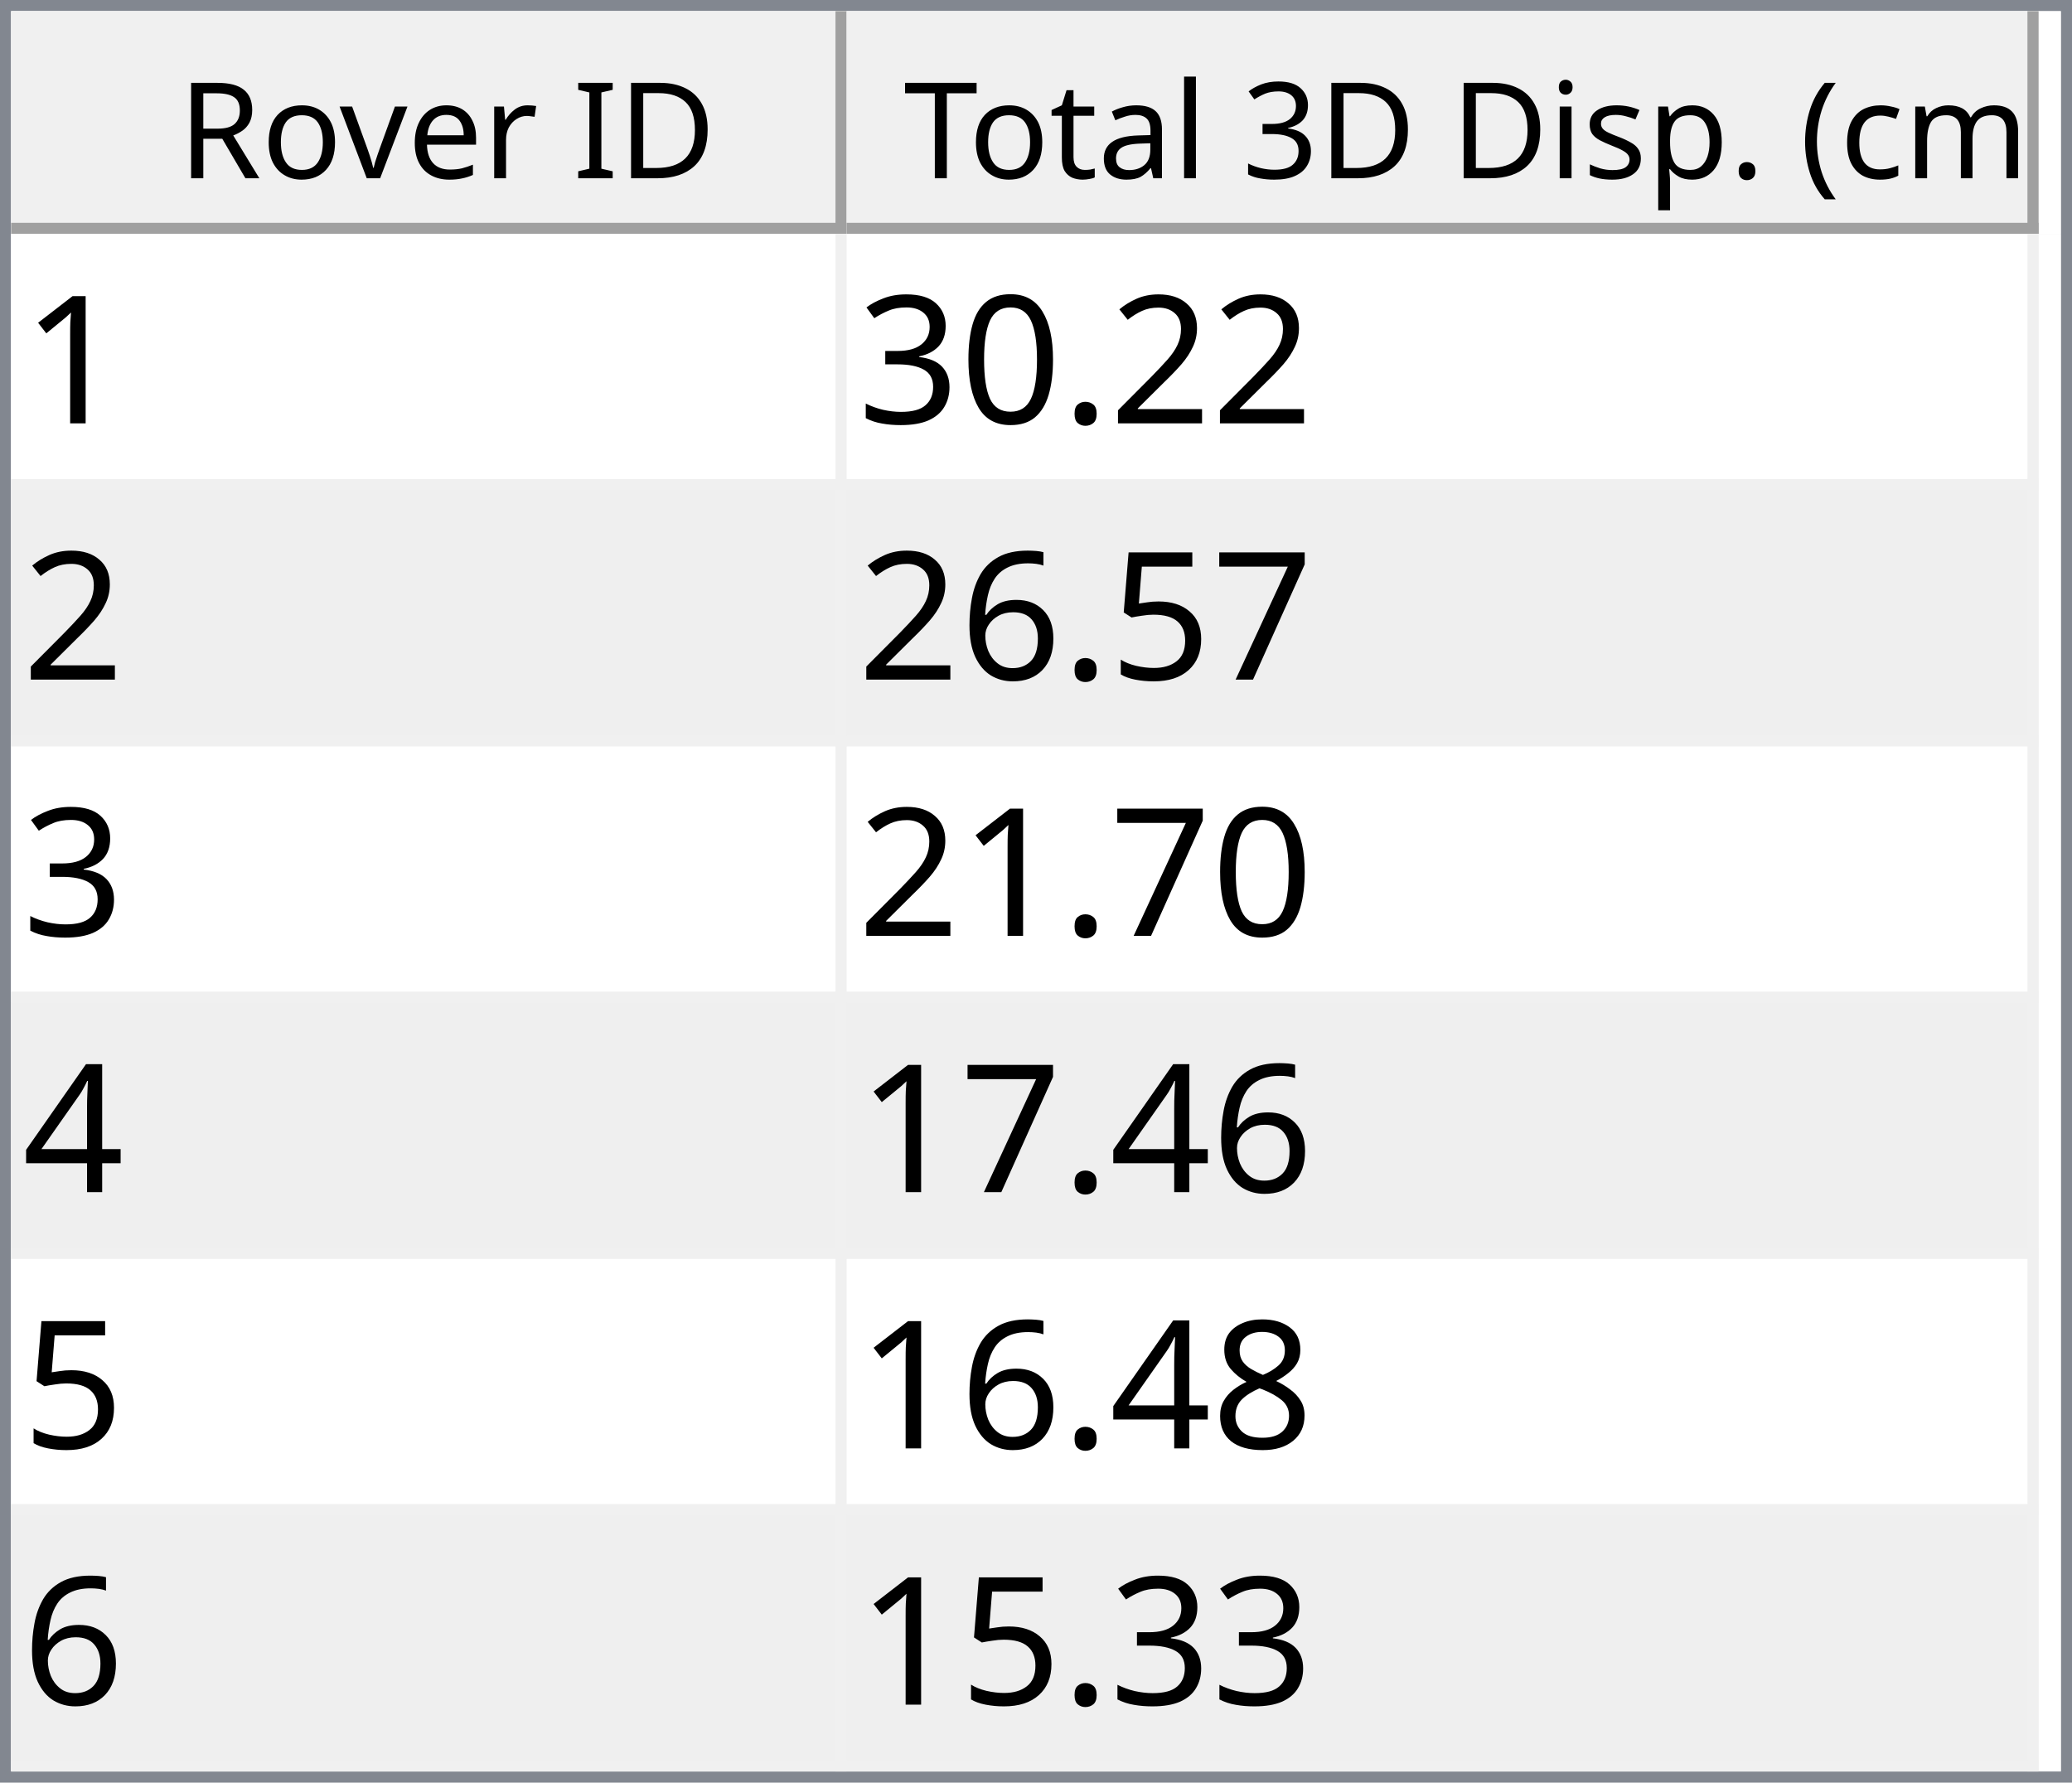
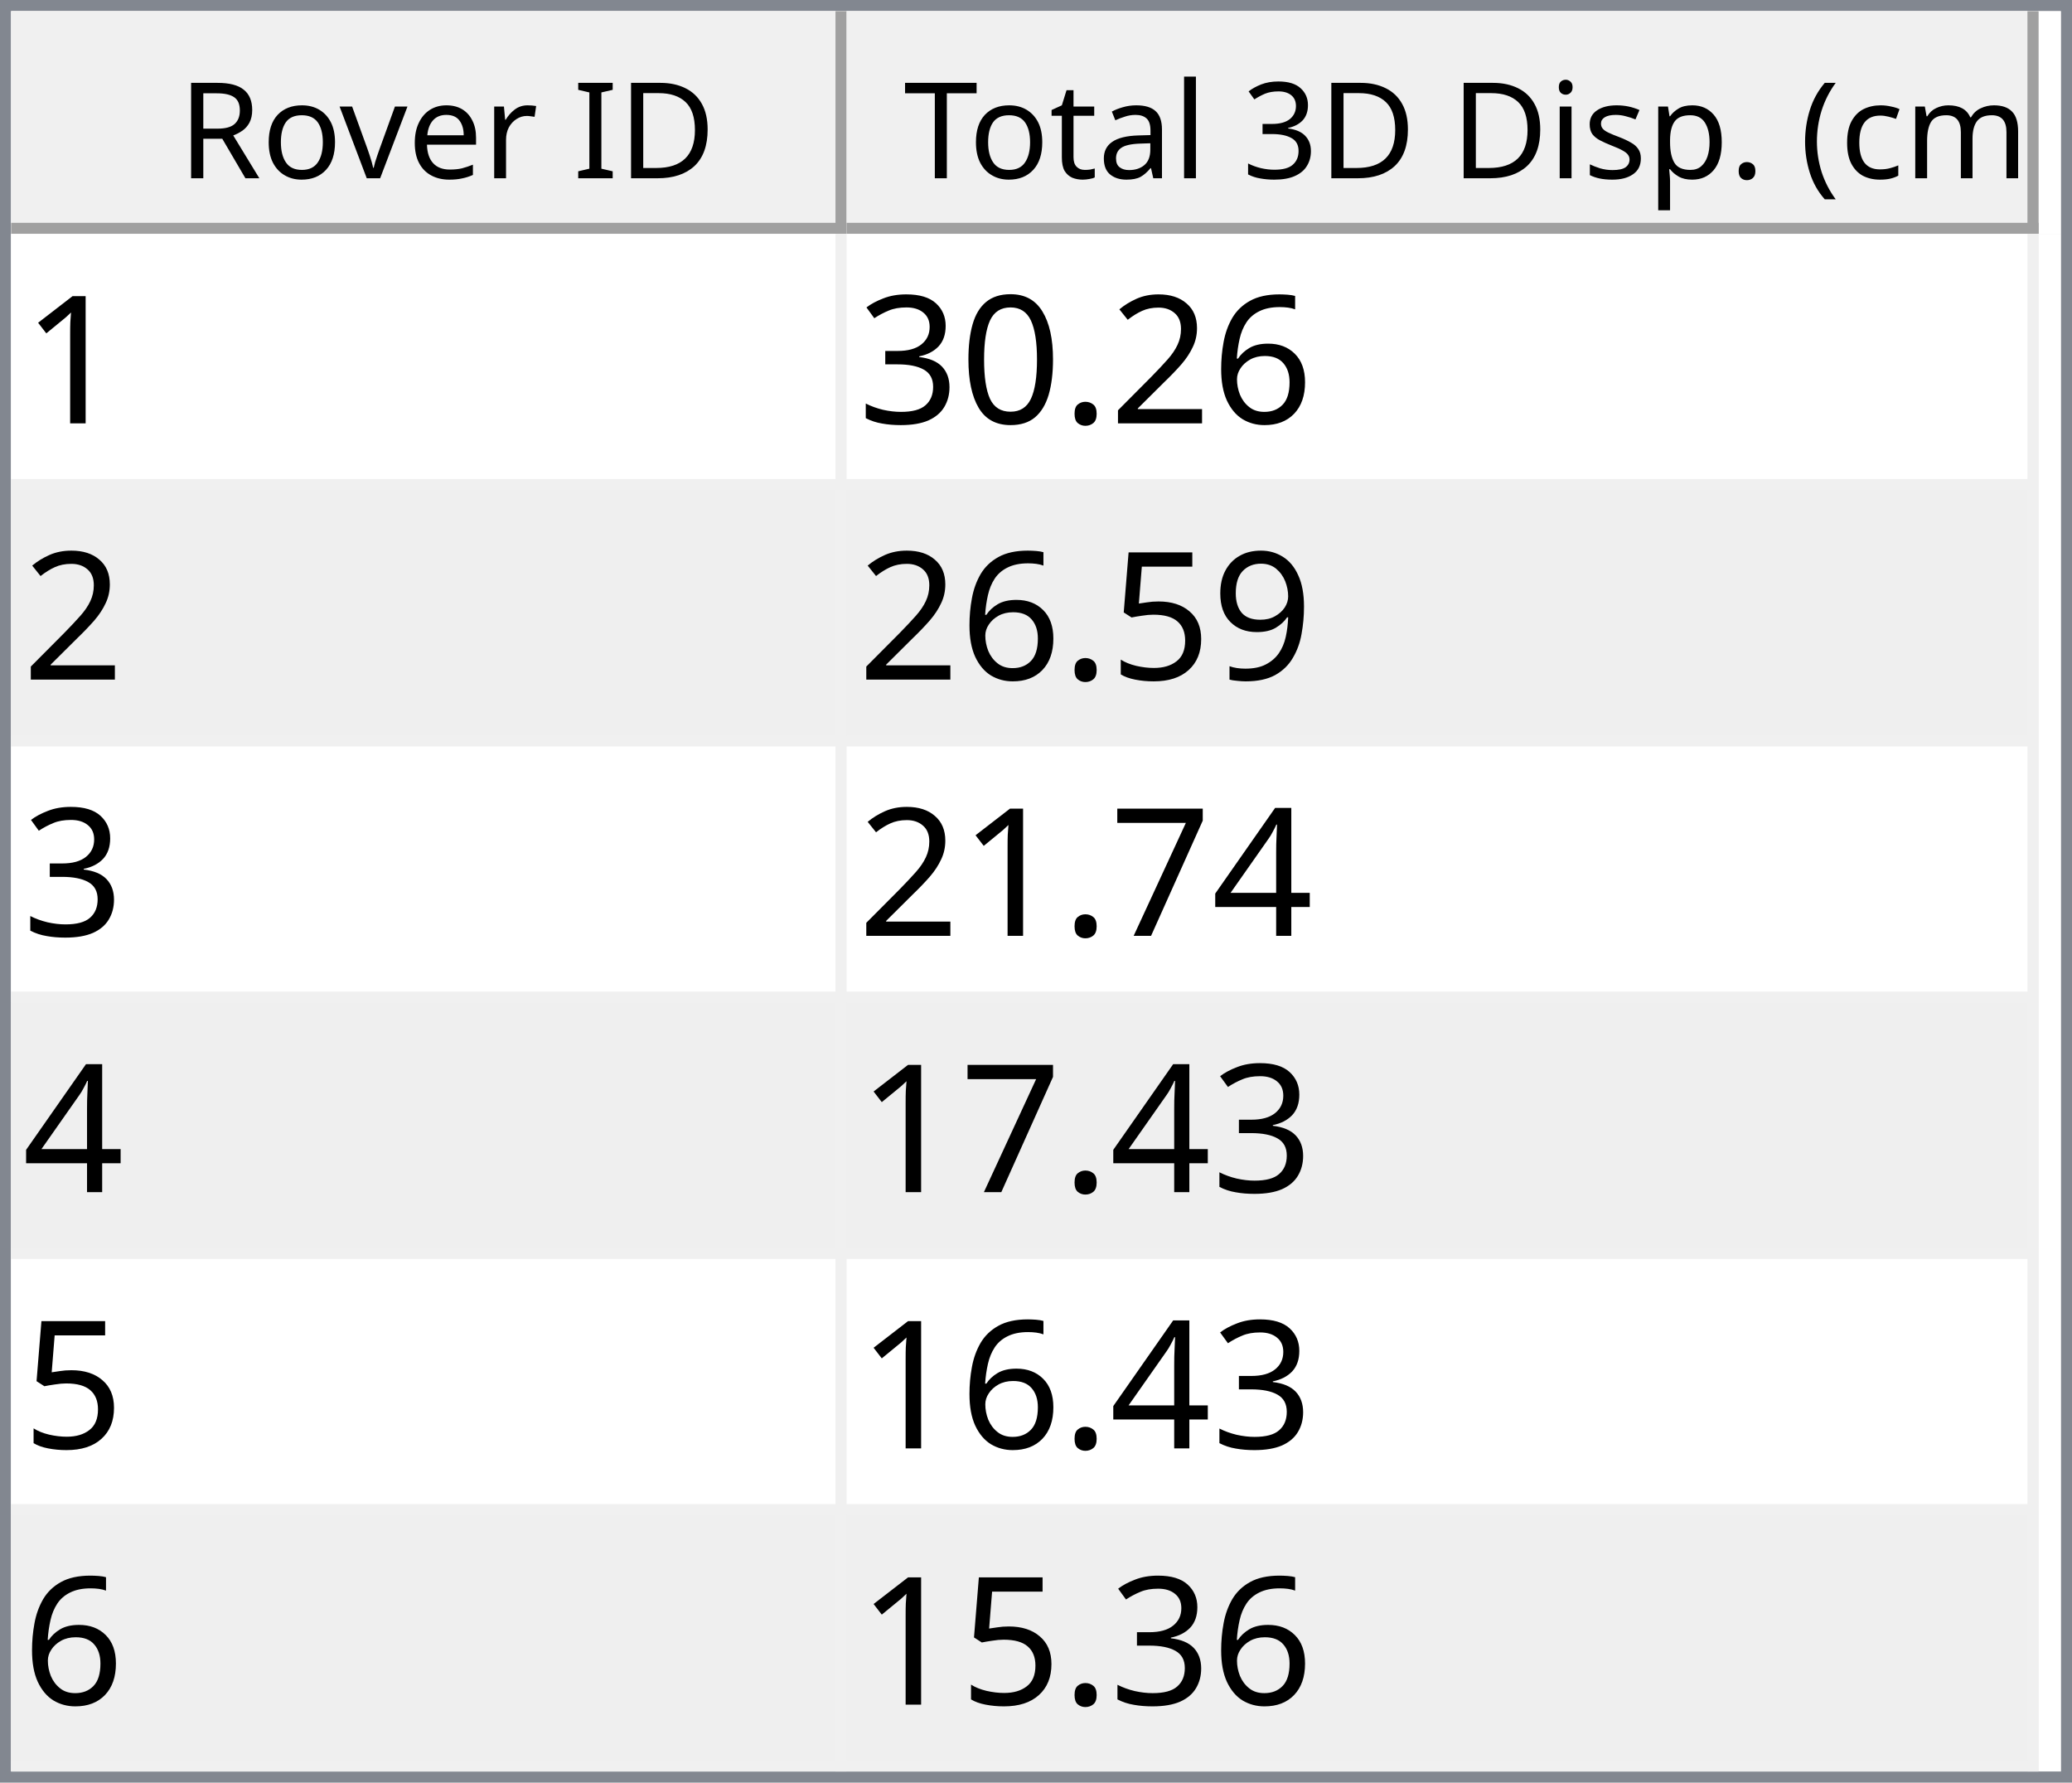
<svg xmlns="http://www.w3.org/2000/svg" style="fill-opacity:1; color-rendering:auto; color-interpolation:auto; text-rendering:auto; stroke:black; stroke-linecap:square; stroke-miterlimit:10; shape-rendering:auto; stroke-opacity:1; fill:black; stroke-dasharray:none; font-weight:normal; stroke-width:1; font-family:'Dialog'; font-style:normal; stroke-linejoin:miter; font-size:12px; stroke-dashoffset:0; image-rendering:auto;" width="186" height="160">
  <defs id="genericDefs" />
  <g>
    <defs id="defs1">
      <clipPath clipPathUnits="userSpaceOnUse" id="clipPath1">
        <path d="M0 0 L186 0 L186 160 L0 160 L0 0 Z" />
      </clipPath>
      <clipPath clipPathUnits="userSpaceOnUse" id="clipPath2">
        <path d="M0 0 L0 160 L186 160 L186 0 Z" />
      </clipPath>
      <clipPath clipPathUnits="userSpaceOnUse" id="clipPath3">
        <path d="M0 0 L0 20 L184 20 L184 0 Z" />
      </clipPath>
      <clipPath clipPathUnits="userSpaceOnUse" id="clipPath4">
        <path d="M0 0 L0 20 L75 20 L75 0 Z" />
      </clipPath>
      <clipPath clipPathUnits="userSpaceOnUse" id="clipPath5">
        <path d="M1 1 L1 19 L74 19 L74 1 Z" />
      </clipPath>
      <clipPath clipPathUnits="userSpaceOnUse" id="clipPath6">
        <path d="M0 0 L0 18 L73 18 L73 0 Z" />
      </clipPath>
      <clipPath clipPathUnits="userSpaceOnUse" id="clipPath7">
        <path d="M-0.5 -0.5 L-0.5 19.5 L74.5 19.5 L74.5 -0.5 Z" />
      </clipPath>
      <clipPath clipPathUnits="userSpaceOnUse" id="clipPath8">
        <path d="M0 0 L0 20 L107 20 L107 0 Z" />
      </clipPath>
      <clipPath clipPathUnits="userSpaceOnUse" id="clipPath9">
        <path d="M1 1 L1 19 L106 19 L106 1 Z" />
      </clipPath>
      <clipPath clipPathUnits="userSpaceOnUse" id="clipPath10">
        <path d="M0 0 L0 18 L105 18 L105 0 Z" />
      </clipPath>
      <clipPath clipPathUnits="userSpaceOnUse" id="clipPath11">
        <path d="M-0.5 -0.5 L-0.5 19.5 L106.5 19.5 L106.5 -0.5 Z" />
      </clipPath>
      <clipPath clipPathUnits="userSpaceOnUse" id="clipPath12">
        <path d="M0 0 L0 138 L184 138 L184 0 Z" />
      </clipPath>
      <clipPath clipPathUnits="userSpaceOnUse" id="clipPath13">
        <path d="M0 0 L0 138 L182 138 L182 0 Z" />
      </clipPath>
      <clipPath clipPathUnits="userSpaceOnUse" id="clipPath14">
        <path d="M-0.5 -0.5 L-0.5 137.5 L181.5 137.5 L181.5 -0.5 Z" />
      </clipPath>
      <clipPath clipPathUnits="userSpaceOnUse" id="clipPath15">
        <path d="M0 0 L0 22 L74 22 L74 0 Z" />
      </clipPath>
      <clipPath clipPathUnits="userSpaceOnUse" id="clipPath16">
        <path d="M0 0 L0 22 L106 22 L106 0 Z" />
      </clipPath>
      <font horiz-adv-x="64.551" id="font1">
        <font-face ascent="107.91" descent="25.098" units-per-em="100" style="font-style:normal; font-family:Segoe UI; font-weight:normal;" />
        <missing-glyph horiz-adv-x="64.551" d="M8.109 0 L8.109 68.266 L56.453 68.266 L56.453 0 L8.109 0 ZM15.328 7.234 L49.219 7.234 L49.219 61.031 L15.328 61.031 L15.328 7.234 Z" />
        <glyph unicode="D" horiz-adv-x="70.117" d="M9.188 0 L9.188 70.016 L28.516 70.016 Q65.531 70.016 65.531 35.891 Q65.531 19.672 55.25 9.836 Q44.969 0 27.734 0 L9.188 0 ZM17.391 62.594 L17.391 7.422 L27.828 7.422 Q41.609 7.422 49.273 14.797 Q56.938 22.172 56.938 35.688 Q56.938 62.594 28.328 62.594 L17.391 62.594 Z" />
        <glyph unicode="I" horiz-adv-x="26.611" d="M17.391 0 L9.188 0 L9.188 70.016 L17.391 70.016 L17.391 0 Z" />
        <glyph unicode=" " horiz-adv-x="27.393" d="" />
        <glyph unicode="r" horiz-adv-x="34.766" d="M34.188 41.891 Q32.078 43.5 28.125 43.5 Q23 43.5 19.555 38.672 Q16.109 33.844 16.109 25.484 L16.109 0 L8.109 0 L8.109 50 L16.109 50 L16.109 39.703 L16.312 39.703 Q18.016 44.969 21.531 47.922 Q25.047 50.875 29.391 50.875 Q32.516 50.875 34.188 50.203 L34.188 41.891 Z" />
        <glyph unicode="e" horiz-adv-x="52.295" d="M48.297 23 L12.984 23 Q13.188 14.656 17.484 10.109 Q21.781 5.562 29.297 5.562 Q37.75 5.562 44.828 11.141 L44.828 3.609 Q38.234 -1.172 27.391 -1.172 Q16.797 -1.172 10.742 5.641 Q4.688 12.453 4.688 24.812 Q4.688 36.469 11.305 43.82 Q17.922 51.172 27.734 51.172 Q37.547 51.172 42.922 44.828 Q48.297 38.484 48.297 27.203 L48.297 23 ZM40.094 29.781 Q40.047 36.719 36.75 40.578 Q33.453 44.438 27.594 44.438 Q21.922 44.438 17.969 40.383 Q14.016 36.328 13.094 29.781 L40.094 29.781 Z" />
        <glyph unicode="v" horiz-adv-x="47.9" d="M47.406 50 L27.484 0 L19.625 0 L0.688 50 L9.469 50 L22.172 13.672 Q23.578 9.672 23.922 6.688 L24.125 6.688 Q24.609 10.453 25.688 13.484 L38.969 50 L47.406 50 Z" />
        <glyph unicode="o" horiz-adv-x="58.594" d="M29 -1.172 Q17.922 -1.172 11.305 5.836 Q4.688 12.844 4.688 24.422 Q4.688 37.016 11.57 44.094 Q18.453 51.172 30.172 51.172 Q41.359 51.172 47.633 44.289 Q53.906 37.406 53.906 25.203 Q53.906 13.234 47.141 6.031 Q40.375 -1.172 29 -1.172 ZM29.594 44.438 Q21.875 44.438 17.383 39.188 Q12.891 33.938 12.891 24.703 Q12.891 15.828 17.43 10.695 Q21.969 5.562 29.594 5.562 Q37.359 5.562 41.531 10.594 Q45.703 15.625 45.703 24.906 Q45.703 34.281 41.531 39.359 Q37.359 44.438 29.594 44.438 Z" />
        <glyph unicode="R" horiz-adv-x="59.814" d="M59.375 0 L49.609 0 L37.891 19.625 Q36.281 22.359 34.766 24.289 Q33.25 26.219 31.664 27.438 Q30.078 28.656 28.25 29.219 Q26.422 29.781 24.125 29.781 L17.391 29.781 L17.391 0 L9.188 0 L9.188 70.016 L30.078 70.016 Q34.672 70.016 38.555 68.867 Q42.438 67.719 45.289 65.375 Q48.141 63.031 49.758 59.547 Q51.375 56.062 51.375 51.375 Q51.375 47.703 50.273 44.656 Q49.172 41.609 47.148 39.211 Q45.125 36.812 42.266 35.133 Q39.406 33.453 35.844 32.516 L35.844 32.328 Q37.594 31.547 38.891 30.547 Q40.188 29.547 41.359 28.18 Q42.531 26.812 43.68 25.078 Q44.828 23.344 46.234 21.047 L59.375 0 ZM17.391 62.594 L17.391 37.203 L28.516 37.203 Q31.594 37.203 34.203 38.133 Q36.812 39.062 38.719 40.797 Q40.625 42.531 41.703 45.047 Q42.781 47.562 42.781 50.688 Q42.781 56.297 39.141 59.445 Q35.5 62.594 28.609 62.594 L17.391 62.594 Z" />
        <glyph unicode=")" horiz-adv-x="30.176" d="M8.297 -15.922 L1.172 -15.922 Q16.406 2.344 16.406 26.812 Q16.406 51.469 1.078 70.016 L8.297 70.016 Q23.531 52.156 23.531 26.703 Q23.531 1.375 8.297 -15.922 Z" />
        <glyph unicode="m" horiz-adv-x="86.133" d="M79.109 0 L71.094 0 L71.094 28.719 Q71.094 37.016 68.531 40.727 Q65.969 44.438 59.906 44.438 Q54.781 44.438 51.195 39.75 Q47.609 35.062 47.609 28.516 L47.609 0 L39.594 0 L39.594 29.688 Q39.594 44.438 28.219 44.438 Q22.953 44.438 19.531 40.016 Q16.109 35.594 16.109 28.516 L16.109 0 L8.109 0 L8.109 50 L16.109 50 L16.109 42.094 L16.312 42.094 Q21.625 51.172 31.844 51.172 Q36.969 51.172 40.773 48.312 Q44.578 45.453 46 40.828 Q51.562 51.172 62.594 51.172 Q79.109 51.172 79.109 30.812 L79.109 0 Z" />
        <glyph unicode="c" horiz-adv-x="46.191" d="M42.188 2.297 Q36.422 -1.172 28.516 -1.172 Q17.828 -1.172 11.258 5.789 Q4.688 12.75 4.688 23.828 Q4.688 36.188 11.766 43.68 Q18.844 51.172 30.672 51.172 Q37.25 51.172 42.281 48.734 L42.281 40.531 Q36.719 44.438 30.375 44.438 Q22.703 44.438 17.797 38.945 Q12.891 33.453 12.891 24.516 Q12.891 15.719 17.508 10.641 Q22.125 5.562 29.891 5.562 Q36.422 5.562 42.188 9.906 L42.188 2.297 Z" />
        <glyph unicode="(" horiz-adv-x="30.176" d="M29.109 -15.922 L21.969 -15.922 Q6.844 1.375 6.844 26.703 Q6.844 52.156 21.969 70.016 L29.203 70.016 Q13.875 51.469 13.875 26.812 Q13.875 2.344 29.109 -15.922 Z" />
        <glyph unicode="." horiz-adv-x="21.68" d="M10.891 -1.078 Q8.641 -1.078 7.055 0.539 Q5.469 2.156 5.469 4.391 Q5.469 6.641 7.055 8.273 Q8.641 9.906 10.891 9.906 Q13.188 9.906 14.797 8.273 Q16.406 6.641 16.406 4.391 Q16.406 2.156 14.797 0.539 Q13.188 -1.078 10.891 -1.078 Z" />
        <glyph unicode="p" horiz-adv-x="58.789" d="M16.312 7.234 L16.109 7.234 L16.109 -23 L8.109 -23 L8.109 50 L16.109 50 L16.109 41.219 L16.312 41.219 Q22.219 51.172 33.594 51.172 Q43.266 51.172 48.688 44.461 Q54.109 37.75 54.109 26.469 Q54.109 13.922 48 6.375 Q41.891 -1.172 31.297 -1.172 Q21.578 -1.172 16.312 7.234 ZM16.109 27.391 L16.109 20.406 Q16.109 14.203 20.141 9.883 Q24.172 5.562 30.375 5.562 Q37.641 5.562 41.773 11.133 Q45.906 16.703 45.906 26.609 Q45.906 34.969 42.047 39.703 Q38.188 44.438 31.594 44.438 Q24.609 44.438 20.359 39.578 Q16.109 34.719 16.109 27.391 Z" />
        <glyph unicode="s" horiz-adv-x="42.432" d="M5.078 1.812 L5.078 10.406 Q11.625 5.562 19.484 5.562 Q30.031 5.562 30.031 12.594 Q30.031 14.594 29.125 15.992 Q28.219 17.391 26.68 18.461 Q25.141 19.531 23.07 20.383 Q21 21.234 18.609 22.172 Q15.281 23.484 12.766 24.828 Q10.25 26.172 8.57 27.859 Q6.891 29.547 6.031 31.695 Q5.172 33.844 5.172 36.719 Q5.172 40.234 6.789 42.945 Q8.406 45.656 11.086 47.484 Q13.766 49.312 17.211 50.242 Q20.656 51.172 24.312 51.172 Q30.812 51.172 35.938 48.922 L35.938 40.828 Q30.422 44.438 23.25 44.438 Q21 44.438 19.195 43.922 Q17.391 43.406 16.094 42.477 Q14.797 41.547 14.086 40.258 Q13.375 38.969 13.375 37.406 Q13.375 35.453 14.086 34.133 Q14.797 32.812 16.164 31.789 Q17.531 30.766 19.484 29.938 Q21.438 29.109 23.922 28.125 Q27.25 26.859 29.883 25.516 Q32.516 24.172 34.375 22.484 Q36.234 20.797 37.234 18.602 Q38.234 16.406 38.234 13.375 Q38.234 9.672 36.602 6.938 Q34.969 4.203 32.234 2.398 Q29.5 0.594 25.93 -0.289 Q22.359 -1.172 18.453 -1.172 Q10.75 -1.172 5.078 1.812 Z" />
        <glyph unicode="i" horiz-adv-x="24.219" d="M12.203 62.703 Q10.062 62.703 8.547 64.164 Q7.031 65.625 7.031 67.875 Q7.031 70.125 8.547 71.609 Q10.062 73.094 12.203 73.094 Q14.406 73.094 15.945 71.609 Q17.484 70.125 17.484 67.875 Q17.484 65.719 15.945 64.211 Q14.406 62.703 12.203 62.703 ZM16.109 0 L8.109 0 L8.109 50 L16.109 50 L16.109 0 Z" />
        <glyph unicode="3" horiz-adv-x="53.906" d="M46.531 19.828 Q46.531 15.094 44.75 11.211 Q42.969 7.328 39.719 4.57 Q36.469 1.812 31.93 0.297 Q27.391 -1.219 21.922 -1.219 Q11.922 -1.219 6 2.594 L6 11.188 Q13.094 5.609 22.219 5.609 Q25.875 5.609 28.828 6.539 Q31.781 7.469 33.906 9.227 Q36.031 10.984 37.18 13.477 Q38.328 15.969 38.328 19.094 Q38.328 32.812 18.797 32.812 L12.984 32.812 L12.984 39.594 L18.5 39.594 Q35.797 39.594 35.797 52.484 Q35.797 64.406 22.609 64.406 Q15.188 64.406 8.688 59.422 L8.688 67.188 Q15.375 71.188 24.609 71.188 Q29 71.188 32.57 69.969 Q36.141 68.75 38.68 66.555 Q41.219 64.359 42.609 61.281 Q44 58.203 44 54.5 Q44 40.672 30.031 36.719 L30.031 36.531 Q33.594 36.141 36.625 34.797 Q39.656 33.453 41.852 31.305 Q44.047 29.156 45.289 26.25 Q46.531 23.344 46.531 19.828 Z" />
        <glyph unicode="l" horiz-adv-x="24.219" d="M16.109 0 L8.109 0 L8.109 74.031 L16.109 74.031 L16.109 0 Z" />
        <glyph unicode="a" horiz-adv-x="50.879" d="M43.891 0 L35.891 0 L35.891 7.812 L35.688 7.812 Q30.469 -1.172 20.312 -1.172 Q12.844 -1.172 8.617 2.781 Q4.391 6.734 4.391 13.281 Q4.391 27.297 20.906 29.594 L35.891 31.688 Q35.891 44.438 25.594 44.438 Q16.547 44.438 9.281 38.281 L9.281 46.484 Q16.656 51.172 26.266 51.172 Q43.891 51.172 43.891 32.516 L43.891 0 ZM35.891 25.297 L23.828 23.641 Q18.266 22.859 15.43 20.875 Q12.594 18.891 12.594 13.875 Q12.594 10.203 15.211 7.883 Q17.828 5.562 22.172 5.562 Q28.125 5.562 32.008 9.742 Q35.891 13.922 35.891 20.312 L35.891 25.297 Z" />
        <glyph unicode="t" horiz-adv-x="33.887" d="M31.297 0.484 Q28.469 -1.078 23.828 -1.078 Q10.688 -1.078 10.688 13.578 L10.688 43.172 L2.094 43.172 L2.094 50 L10.688 50 L10.688 62.203 L18.703 64.797 L18.703 50 L31.297 50 L31.297 43.172 L18.703 43.172 L18.703 14.984 Q18.703 9.969 20.414 7.82 Q22.125 5.672 26.078 5.672 Q29.109 5.672 31.297 7.328 L31.297 0.484 Z" />
        <glyph unicode="T" horiz-adv-x="52.393" d="M50.594 62.594 L30.375 62.594 L30.375 0 L22.172 0 L22.172 62.594 L2 62.594 L2 70.016 L50.594 70.016 L50.594 62.594 Z" />
      </font>
      <font horiz-adv-x="75.0" id="font2">
        <font-face ascent="100.537" descent="21.973" units-per-em="100" style="font-style:normal; font-family:sans-serif; font-weight:normal;" />
        <missing-glyph horiz-adv-x="75.0" d="M12.5 0 L12.5 62.5 L62.5 62.5 L62.5 0 L12.5 0 ZM14.062 1.562 L60.938 1.562 L60.938 60.938 L14.062 60.938 L14.062 1.562 Z" />
        <glyph unicode="1" horiz-adv-x="55.615" d="M37.25 0 L28.469 0 L28.469 56 Q25.297 52.984 20.141 49.953 Q14.984 46.922 10.891 45.406 L10.891 53.906 Q18.266 57.375 23.781 62.305 Q29.297 67.234 31.594 71.875 L37.25 71.875 L37.25 0 Z" />
+         <glyph unicode="6" horiz-adv-x="55.615" d="M49.75 54.047 L41.016 53.375 Q39.844 58.547 37.703 60.891 Q34.125 64.656 28.906 64.656 Q24.703 64.656 21.531 62.312 Q17.391 59.281 14.992 53.469 Q12.594 47.656 12.5 36.922 Q15.672 41.75 20.266 44.094 Q24.859 46.438 29.891 46.438 Q38.672 46.438 44.852 39.969 Q51.031 33.5 51.031 23.25 Q51.031 16.5 48.125 10.719 Q45.219 4.938 40.141 1.859 Q35.062 -1.219 28.609 -1.219 Q17.625 -1.219 10.695 6.859 Q3.766 14.938 3.766 33.5 Q3.766 54.25 11.422 63.672 Q18.109 71.875 29.438 71.875 Q37.891 71.875 43.289 67.141 Q48.688 62.406 49.75 54.047 ZM13.875 23.188 Q13.875 18.656 15.797 14.508 Q17.719 10.359 21.188 8.18 Q24.656 6 28.469 6 Q34.031 6 38.039 10.492 Q42.047 14.984 42.047 22.703 Q42.047 30.125 38.086 34.398 Q34.125 38.672 28.125 38.672 Q22.172 38.672 18.023 34.398 Q13.875 30.125 13.875 23.188 Z" />
        <glyph unicode="2" horiz-adv-x="55.615" d="M50.344 8.453 L50.344 0 L3.031 0 Q2.938 3.172 4.047 6.109 Q5.859 10.938 9.836 15.625 Q13.812 20.312 21.344 26.469 Q33.016 36.031 37.117 41.625 Q41.219 47.219 41.219 52.203 Q41.219 57.422 37.477 61.008 Q33.734 64.594 27.734 64.594 Q21.391 64.594 17.578 60.789 Q13.766 56.984 13.719 50.25 L4.688 51.172 Q5.609 61.281 11.664 66.578 Q17.719 71.875 27.938 71.875 Q38.234 71.875 44.242 66.164 Q50.25 60.453 50.25 52 Q50.25 47.703 48.492 43.555 Q46.734 39.406 42.656 34.812 Q38.578 30.219 29.109 22.219 Q21.188 15.578 18.945 13.211 Q16.703 10.844 15.234 8.453 L50.344 8.453 Z" />
        <glyph unicode="." horiz-adv-x="27.783" d="M9.078 0 L9.078 10.016 L19.094 10.016 L19.094 0 L9.078 0 Z" />
        <glyph unicode="0" horiz-adv-x="55.615" d="M4.156 35.297 Q4.156 48 6.766 55.742 Q9.375 63.484 14.523 67.68 Q19.672 71.875 27.484 71.875 Q33.25 71.875 37.594 69.555 Q41.938 67.234 44.773 62.867 Q47.609 58.5 49.219 52.227 Q50.828 45.953 50.828 35.297 Q50.828 22.703 48.242 14.969 Q45.656 7.234 40.508 3.008 Q35.359 -1.219 27.484 -1.219 Q17.141 -1.219 11.234 6.203 Q4.156 15.141 4.156 35.297 ZM13.188 35.297 Q13.188 17.672 17.312 11.836 Q21.438 6 27.484 6 Q33.547 6 37.672 11.859 Q41.797 17.719 41.797 35.297 Q41.797 52.984 37.672 58.789 Q33.547 64.594 27.391 64.594 Q21.344 64.594 17.719 59.469 Q13.188 52.938 13.188 35.297 Z" />
        <glyph unicode="3" horiz-adv-x="55.615" d="M4.203 18.891 L12.984 20.062 Q14.5 12.594 18.141 9.297 Q21.781 6 27 6 Q33.203 6 37.477 10.297 Q41.75 14.594 41.75 20.953 Q41.75 27 37.797 30.93 Q33.844 34.859 27.734 34.859 Q25.25 34.859 21.531 33.891 L22.516 41.609 Q23.391 41.5 23.922 41.5 Q29.547 41.5 34.039 44.43 Q38.531 47.359 38.531 53.469 Q38.531 58.297 35.258 61.477 Q31.984 64.656 26.812 64.656 Q21.688 64.656 18.266 61.43 Q14.844 58.203 13.875 51.766 L5.078 53.328 Q6.688 62.156 12.398 67.016 Q18.109 71.875 26.609 71.875 Q32.469 71.875 37.398 69.359 Q42.328 66.844 44.945 62.5 Q47.562 58.156 47.562 53.266 Q47.562 48.641 45.07 44.828 Q42.578 41.016 37.703 38.766 Q44.047 37.312 47.562 32.695 Q51.078 28.078 51.078 21.141 Q51.078 11.766 44.242 5.25 Q37.406 -1.266 26.953 -1.266 Q17.531 -1.266 11.305 4.352 Q5.078 9.969 4.203 18.891 Z" />
+         <glyph unicode="9" horiz-adv-x="55.615" d="M5.469 16.547 L13.922 17.328 Q14.984 11.375 18.016 8.688 Q21.047 6 25.781 6 Q29.828 6 32.883 7.859 Q35.938 9.719 37.891 12.82 Q39.844 15.922 41.164 21.195 Q42.484 26.469 42.484 31.938 Q42.484 32.516 42.438 33.688 Q39.797 29.5 35.234 26.883 Q30.672 24.266 25.344 24.266 Q16.453 24.266 10.305 30.711 Q4.156 37.156 4.156 47.703 Q4.156 58.594 10.578 65.234 Q17 71.875 26.656 71.875 Q33.641 71.875 39.43 68.117 Q45.219 64.359 48.219 57.398 Q51.219 50.438 51.219 37.25 Q51.219 23.531 48.242 15.406 Q45.266 7.281 39.383 3.031 Q33.5 -1.219 25.594 -1.219 Q17.188 -1.219 11.867 3.445 Q6.547 8.109 5.469 16.547 ZM41.453 48.141 Q41.453 55.719 37.43 60.156 Q33.406 64.594 27.734 64.594 Q21.875 64.594 17.531 59.812 Q13.188 55.031 13.188 47.406 Q13.188 40.578 17.312 36.305 Q21.438 32.031 27.484 32.031 Q33.594 32.031 37.523 36.305 Q41.453 40.578 41.453 48.141 Z" />
+         <glyph unicode="5" horiz-adv-x="55.615" d="M4.156 18.75 L13.375 19.531 Q14.406 12.797 18.141 9.398 Q21.875 6 27.156 6 Q33.5 6 37.891 10.789 Q42.281 15.578 42.281 23.484 Q42.281 31 38.062 35.352 Q33.844 39.703 27 39.703 Q22.75 39.703 19.336 37.773 Q15.922 35.844 13.969 32.766 L5.719 33.844 L12.641 70.609 L48.25 70.609 L48.25 62.203 L19.672 62.203 L15.828 42.969 Q22.266 47.469 29.344 47.469 Q38.719 47.469 45.164 40.969 Q51.609 34.469 51.609 24.266 Q51.609 14.547 45.953 7.469 Q39.062 -1.219 27.156 -1.219 Q17.391 -1.219 11.211 4.25 Q5.031 9.719 4.156 18.75 Z" />
+         <glyph unicode="4" horiz-adv-x="55.615" d="M32.328 0 L32.328 17.141 L1.266 17.141 L1.266 25.203 L33.938 71.578 L41.109 71.578 L41.109 25.203 L50.781 25.203 L50.781 17.141 L41.109 17.141 L41.109 0 L32.328 0 ZM32.328 25.203 L32.328 57.469 L9.906 25.203 L32.328 25.203 Z" />
        <glyph unicode="7" horiz-adv-x="55.615" d="M4.734 62.203 L4.734 70.656 L51.078 70.656 L51.078 63.812 Q44.234 56.547 37.523 44.484 Q30.812 32.422 27.156 19.672 Q24.516 10.688 23.781 0 L14.75 0 Q14.891 8.453 18.062 20.414 Q21.234 32.375 27.172 43.484 Q33.109 54.594 39.797 62.203 L4.734 62.203 Z" />
-         <glyph unicode="5" horiz-adv-x="55.615" d="M4.156 18.75 L13.375 19.531 Q14.406 12.797 18.141 9.398 Q21.875 6 27.156 6 Q33.5 6 37.891 10.789 Q42.281 15.578 42.281 23.484 Q42.281 31 38.062 35.352 Q33.844 39.703 27 39.703 Q22.75 39.703 19.336 37.773 Q15.922 35.844 13.969 32.766 L5.719 33.844 L12.641 70.609 L48.25 70.609 L48.25 62.203 L19.672 62.203 L15.828 42.969 Q22.266 47.469 29.344 47.469 Q38.719 47.469 45.164 40.969 Q51.609 34.469 51.609 24.266 Q51.609 14.547 45.953 7.469 Q39.062 -1.219 27.156 -1.219 Q17.391 -1.219 11.211 4.25 Q5.031 9.719 4.156 18.75 Z" />
-         <glyph unicode="6" horiz-adv-x="55.615" d="M49.75 54.047 L41.016 53.375 Q39.844 58.547 37.703 60.891 Q34.125 64.656 28.906 64.656 Q24.703 64.656 21.531 62.312 Q17.391 59.281 14.992 53.469 Q12.594 47.656 12.5 36.922 Q15.672 41.75 20.266 44.094 Q24.859 46.438 29.891 46.438 Q38.672 46.438 44.852 39.969 Q51.031 33.5 51.031 23.25 Q51.031 16.5 48.125 10.719 Q45.219 4.938 40.141 1.859 Q35.062 -1.219 28.609 -1.219 Q17.625 -1.219 10.695 6.859 Q3.766 14.938 3.766 33.5 Q3.766 54.25 11.422 63.672 Q18.109 71.875 29.438 71.875 Q37.891 71.875 43.289 67.141 Q48.688 62.406 49.75 54.047 ZM13.875 23.188 Q13.875 18.656 15.797 14.508 Q17.719 10.359 21.188 8.18 Q24.656 6 28.469 6 Q34.031 6 38.039 10.492 Q42.047 14.984 42.047 22.703 Q42.047 30.125 38.086 34.398 Q34.125 38.672 28.125 38.672 Q22.172 38.672 18.023 34.398 Q13.875 30.125 13.875 23.188 Z" />
-         <glyph unicode="4" horiz-adv-x="55.615" d="M32.328 0 L32.328 17.141 L1.266 17.141 L1.266 25.203 L33.938 71.578 L41.109 71.578 L41.109 25.203 L50.781 25.203 L50.781 17.141 L41.109 17.141 L41.109 0 L32.328 0 ZM32.328 25.203 L32.328 57.469 L9.906 25.203 L32.328 25.203 Z" />
-         <glyph unicode="8" horiz-adv-x="55.615" d="M17.672 38.812 Q12.203 40.828 9.57 44.539 Q6.938 48.25 6.938 53.422 Q6.938 61.234 12.555 66.555 Q18.172 71.875 27.484 71.875 Q36.859 71.875 42.578 66.43 Q48.297 60.984 48.297 53.172 Q48.297 48.188 45.68 44.508 Q43.062 40.828 37.75 38.812 Q44.344 36.672 47.781 31.883 Q51.219 27.094 51.219 20.453 Q51.219 11.281 44.727 5.031 Q38.234 -1.219 27.641 -1.219 Q17.047 -1.219 10.547 5.055 Q4.047 11.328 4.047 20.703 Q4.047 27.688 7.594 32.398 Q11.141 37.109 17.672 38.812 ZM15.922 53.719 Q15.922 48.641 19.195 45.414 Q22.469 42.188 27.688 42.188 Q32.766 42.188 36.016 45.383 Q39.266 48.578 39.266 53.219 Q39.266 58.062 35.914 61.359 Q32.562 64.656 27.594 64.656 Q22.562 64.656 19.242 61.43 Q15.922 58.203 15.922 53.719 ZM13.094 20.656 Q13.094 16.891 14.875 13.375 Q16.656 9.859 20.172 7.93 Q23.688 6 27.734 6 Q34.031 6 38.133 10.055 Q42.234 14.109 42.234 20.359 Q42.234 26.703 38.016 30.859 Q33.797 35.016 27.438 35.016 Q21.234 35.016 17.164 30.914 Q13.094 26.812 13.094 20.656 Z" />
      </font>
    </defs>
    <g style="fill:white; stroke:white;">
      <rect x="0" y="0" width="186" style="clip-path:url(#clipPath1); stroke:none;" height="160" />
    </g>
    <g style="fill:white; text-rendering:optimizeSpeed; color-rendering:optimizeSpeed; image-rendering:optimizeSpeed; shape-rendering:crispEdges; stroke:white; color-interpolation:sRGB;">
      <rect x="0" width="186" height="160" y="0" style="stroke:none;" />
      <path style="stroke:none;" d="M0 160 L186 160 L186 0 L0 0 Z" />
    </g>
    <g style="fill:rgb(240,240,240); font-family:'Segoe UI'; stroke:rgb(240,240,240);">
      <rect x="0" y="0" width="186" style="clip-path:url(#clipPath2); stroke:none;" height="160" />
    </g>
    <g style="fill:rgb(130,135,144); font-family:'Segoe UI'; stroke:rgb(130,135,144);">
      <path d="M0 0 L186 0 L186 160 L0 160 L0 0 ZM1 1 L185 1 L185 159 L1 159 L1 1 Z" style="fill-rule:evenodd; clip-path:url(#clipPath2); stroke:none;" />
    </g>
    <g style="fill:white; font-family:'Segoe UI'; stroke:white;" transform="translate(1,1)">
      <rect x="0" y="0" width="184" style="clip-path:url(#clipPath3); stroke:none;" height="20" />
    </g>
    <g style="fill:rgb(240,240,240); font-family:'Segoe UI'; stroke:rgb(240,240,240);" transform="translate(1,1)">
      <rect x="0" y="0" width="75" style="clip-path:url(#clipPath4); stroke:none;" height="20" />
    </g>
    <g style="font-family:'Segoe UI';" transform="translate(2,2)">
      <text x="14" xml:space="preserve" y="14" style="clip-path:url(#clipPath6); stroke:none;">Rover ID</text>
    </g>
    <g style="fill:rgb(160,160,160); font-family:'Segoe UI'; stroke:rgb(160,160,160); stroke-linejoin:bevel;" transform="translate(1.5,1.5)">
      <line x1="74" x2="74" y1="0" style="fill:none; clip-path:url(#clipPath7);" y2="19" />
    </g>
    <g style="fill:rgb(160,160,160); font-family:'Segoe UI'; stroke:rgb(160,160,160); stroke-linejoin:bevel;" transform="matrix(1,0,0,1,1,1) translate(0.5,0.5)">
      <line x1="0" x2="74" y1="19" style="fill:none; clip-path:url(#clipPath7);" y2="19" />
    </g>
    <g style="fill:rgb(240,240,240); font-family:'Segoe UI'; stroke:rgb(240,240,240);" transform="translate(76,1)">
      <rect x="0" y="0" width="107" style="clip-path:url(#clipPath8); stroke:none;" height="20" />
    </g>
    <g style="font-family:'Segoe UI';" transform="translate(77,2)">
      <text x="1" xml:space="preserve" y="14" style="clip-path:url(#clipPath10); stroke:none;"> Total 3D Disp. (cm)</text>
    </g>
    <g style="fill:rgb(160,160,160); font-family:'Segoe UI'; stroke:rgb(160,160,160); stroke-linejoin:bevel;" transform="translate(76.5,1.5)">
      <line x1="106" x2="106" y1="0" style="fill:none; clip-path:url(#clipPath11);" y2="19" />
    </g>
    <g style="fill:rgb(160,160,160); font-family:'Segoe UI'; stroke:rgb(160,160,160); stroke-linejoin:bevel;" transform="matrix(1,0,0,1,76,1) translate(0.5,0.5)">
      <line x1="0" x2="106" y1="19" style="fill:none; clip-path:url(#clipPath11);" y2="19" />
    </g>
    <g style="fill:white; font-family:'Segoe UI'; stroke:white;" transform="translate(1,21)">
      <rect x="0" y="0" width="184" style="clip-path:url(#clipPath12); stroke:none;" height="138" />
    </g>
    <g style="fill:rgb(240,240,240); font-size:16px; font-family:sans-serif; stroke:rgb(240,240,240);" transform="translate(1,21)">
      <rect x="0" y="0" width="182" style="clip-path:url(#clipPath13); stroke:none;" height="138" />
      <line transform="translate(0.5,0.5)" x1="0" x2="181" y1="22" style="clip-path:url(#clipPath14); fill:none; stroke-linejoin:bevel;" y2="22" />
    </g>
    <g transform="matrix(1,0,0,1,1,21) translate(0.5,0.5)" style="fill:rgb(240,240,240); font-size:16px; font-family:sans-serif; stroke:rgb(240,240,240); stroke-linejoin:bevel;">
      <line x1="0" x2="181" y1="45" style="fill:none; clip-path:url(#clipPath14);" y2="45" />
    </g>
    <g transform="matrix(1,0,0,1,1,21) translate(0.5,0.5)" style="fill:rgb(240,240,240); font-size:16px; font-family:sans-serif; stroke:rgb(240,240,240); stroke-linejoin:bevel;">
      <line x1="0" x2="181" y1="68" style="fill:none; clip-path:url(#clipPath14);" y2="68" />
    </g>
    <g transform="matrix(1,0,0,1,1,21) translate(0.5,0.5)" style="fill:rgb(240,240,240); font-size:16px; font-family:sans-serif; stroke:rgb(240,240,240); stroke-linejoin:bevel;">
      <line x1="0" x2="181" y1="91" style="fill:none; clip-path:url(#clipPath14);" y2="91" />
    </g>
    <g transform="matrix(1,0,0,1,1,21) translate(0.5,0.5)" style="fill:rgb(240,240,240); font-size:16px; font-family:sans-serif; stroke:rgb(240,240,240); stroke-linejoin:bevel;">
      <line x1="0" x2="181" y1="114" style="fill:none; clip-path:url(#clipPath14);" y2="114" />
    </g>
    <g transform="matrix(1,0,0,1,1,21) translate(0.5,0.5)" style="fill:rgb(240,240,240); font-size:16px; font-family:sans-serif; stroke:rgb(240,240,240); stroke-linejoin:bevel;">
      <line x1="0" x2="181" y1="137" style="fill:none; clip-path:url(#clipPath14);" y2="137" />
    </g>
    <g transform="matrix(1,0,0,1,1,21) translate(0.5,0.5)" style="fill:rgb(240,240,240); font-size:16px; font-family:sans-serif; stroke:rgb(240,240,240); stroke-linejoin:bevel;">
      <line x1="74" x2="74" y1="0" style="fill:none; clip-path:url(#clipPath14);" y2="137" />
    </g>
    <g transform="matrix(1,0,0,1,1,21) translate(0.5,0.5)" style="fill:rgb(240,240,240); font-size:16px; font-family:sans-serif; stroke:rgb(240,240,240); stroke-linejoin:bevel;">
      <line x1="181" x2="181" y1="0" style="fill:none; clip-path:url(#clipPath14);" y2="137" />
    </g>
    <g style="fill:white; font-size:16px; font-family:sans-serif; stroke:white;" transform="matrix(1,0,0,1,1,21)">
      <rect x="0" y="0" width="74" style="clip-path:url(#clipPath15); stroke:none;" height="22" />
      <text x="1" y="17" style="fill:black; clip-path:url(#clipPath15); stroke:none;" xml:space="preserve">1</text>
    </g>
    <g style="fill:white; font-size:16px; font-family:sans-serif; stroke:white;" transform="matrix(1,0,0,1,1,21) translate(75,0)">
      <rect x="0" y="0" width="106" style="clip-path:url(#clipPath16); stroke:none;" height="22" />
-       <text x="1" y="17" style="fill:black; clip-path:url(#clipPath16); stroke:none;" xml:space="preserve">30.22</text>
+       <text x="1" y="17" style="fill:black; clip-path:url(#clipPath16); stroke:none;" xml:space="preserve">30.26</text>
    </g>
    <g style="fill:rgb(239,239,239); font-size:16px; font-family:sans-serif; stroke:rgb(239,239,239);" transform="matrix(1,0,0,1,1,21) translate(0,23)">
      <rect x="0" y="0" width="74" style="clip-path:url(#clipPath15); stroke:none;" height="22" />
      <text x="1" y="17" style="fill:black; clip-path:url(#clipPath15); stroke:none;" xml:space="preserve">2</text>
    </g>
    <g style="fill:rgb(239,239,239); font-size:16px; font-family:sans-serif; stroke:rgb(239,239,239);" transform="matrix(1,0,0,1,1,21) translate(75,23)">
      <rect x="0" y="0" width="106" style="clip-path:url(#clipPath16); stroke:none;" height="22" />
-       <text x="1" y="17" style="fill:black; clip-path:url(#clipPath16); stroke:none;" xml:space="preserve">26.57</text>
+       <text x="1" y="17" style="fill:black; clip-path:url(#clipPath16); stroke:none;" xml:space="preserve">26.59</text>
    </g>
    <g style="fill:white; font-size:16px; font-family:sans-serif; stroke:white;" transform="matrix(1,0,0,1,1,21) translate(0,46)">
      <rect x="0" y="0" width="74" style="clip-path:url(#clipPath15); stroke:none;" height="22" />
      <text x="1" y="17" style="fill:black; clip-path:url(#clipPath15); stroke:none;" xml:space="preserve">3</text>
    </g>
    <g style="fill:white; font-size:16px; font-family:sans-serif; stroke:white;" transform="matrix(1,0,0,1,1,21) translate(75,46)">
      <rect x="0" y="0" width="106" style="clip-path:url(#clipPath16); stroke:none;" height="22" />
-       <text x="1" y="17" style="fill:black; clip-path:url(#clipPath16); stroke:none;" xml:space="preserve">21.70</text>
+       <text x="1" y="17" style="fill:black; clip-path:url(#clipPath16); stroke:none;" xml:space="preserve">21.74</text>
    </g>
    <g style="fill:rgb(239,239,239); font-size:16px; font-family:sans-serif; stroke:rgb(239,239,239);" transform="matrix(1,0,0,1,1,21) translate(0,69)">
      <rect x="0" y="0" width="74" style="clip-path:url(#clipPath15); stroke:none;" height="22" />
      <text x="1" y="17" style="fill:black; clip-path:url(#clipPath15); stroke:none;" xml:space="preserve">4</text>
    </g>
    <g style="fill:rgb(239,239,239); font-size:16px; font-family:sans-serif; stroke:rgb(239,239,239);" transform="matrix(1,0,0,1,1,21) translate(75,69)">
      <rect x="0" y="0" width="106" style="clip-path:url(#clipPath16); stroke:none;" height="22" />
-       <text x="1" y="17" style="fill:black; clip-path:url(#clipPath16); stroke:none;" xml:space="preserve">17.46</text>
+       <text x="1" y="17" style="fill:black; clip-path:url(#clipPath16); stroke:none;" xml:space="preserve">17.43</text>
    </g>
    <g style="fill:white; font-size:16px; font-family:sans-serif; stroke:white;" transform="matrix(1,0,0,1,1,21) translate(0,92)">
      <rect x="0" y="0" width="74" style="clip-path:url(#clipPath15); stroke:none;" height="22" />
      <text x="1" y="17" style="fill:black; clip-path:url(#clipPath15); stroke:none;" xml:space="preserve">5</text>
    </g>
    <g style="fill:white; font-size:16px; font-family:sans-serif; stroke:white;" transform="matrix(1,0,0,1,1,21) translate(75,92)">
      <rect x="0" y="0" width="106" style="clip-path:url(#clipPath16); stroke:none;" height="22" />
-       <text x="1" y="17" style="fill:black; clip-path:url(#clipPath16); stroke:none;" xml:space="preserve">16.48</text>
+       <text x="1" y="17" style="fill:black; clip-path:url(#clipPath16); stroke:none;" xml:space="preserve">16.43</text>
    </g>
    <g style="fill:rgb(239,239,239); font-size:16px; font-family:sans-serif; stroke:rgb(239,239,239);" transform="matrix(1,0,0,1,1,21) translate(0,115)">
      <rect x="0" y="0" width="74" style="clip-path:url(#clipPath15); stroke:none;" height="22" />
      <text x="1" y="17" style="fill:black; clip-path:url(#clipPath15); stroke:none;" xml:space="preserve">6</text>
    </g>
    <g style="fill:rgb(239,239,239); font-size:16px; font-family:sans-serif; stroke:rgb(239,239,239);" transform="matrix(1,0,0,1,1,21) translate(75,115)">
      <rect x="0" y="0" width="106" style="clip-path:url(#clipPath16); stroke:none;" height="22" />
-       <text x="1" y="17" style="fill:black; clip-path:url(#clipPath16); stroke:none;" xml:space="preserve">15.33</text>
+       <text x="1" y="17" style="fill:black; clip-path:url(#clipPath16); stroke:none;" xml:space="preserve">15.36</text>
    </g>
  </g>
</svg>
